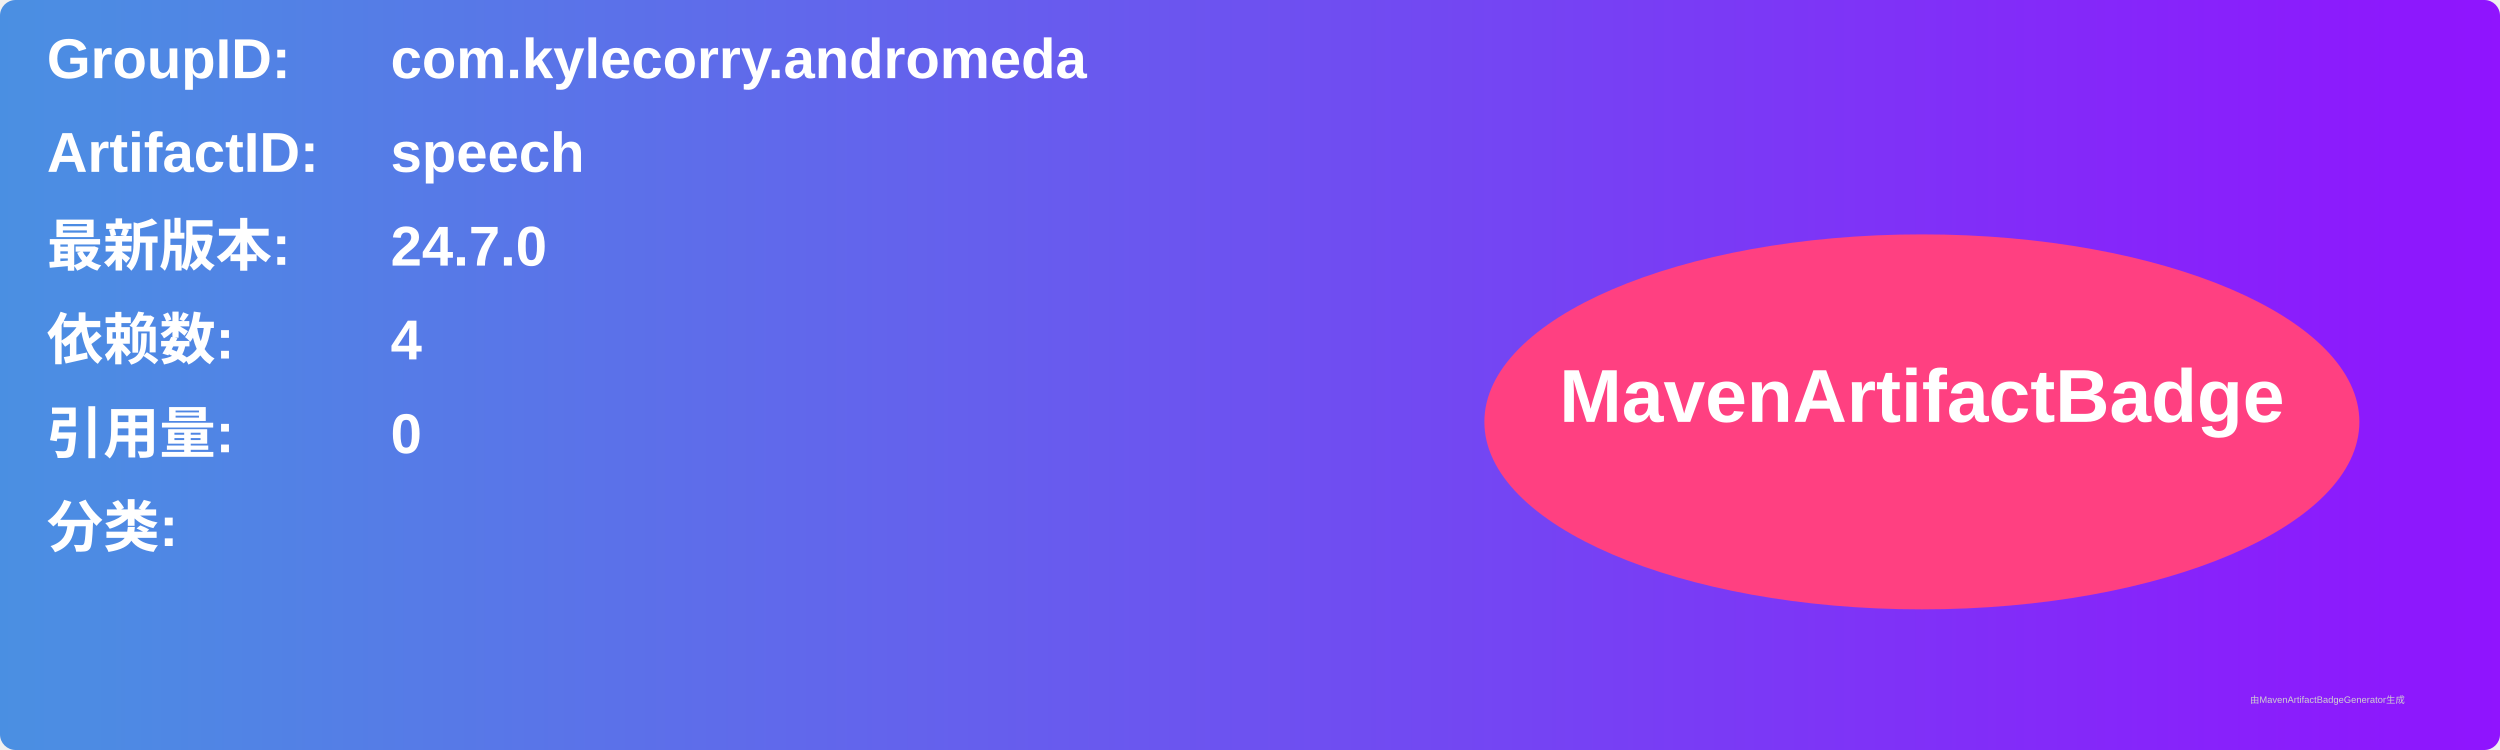
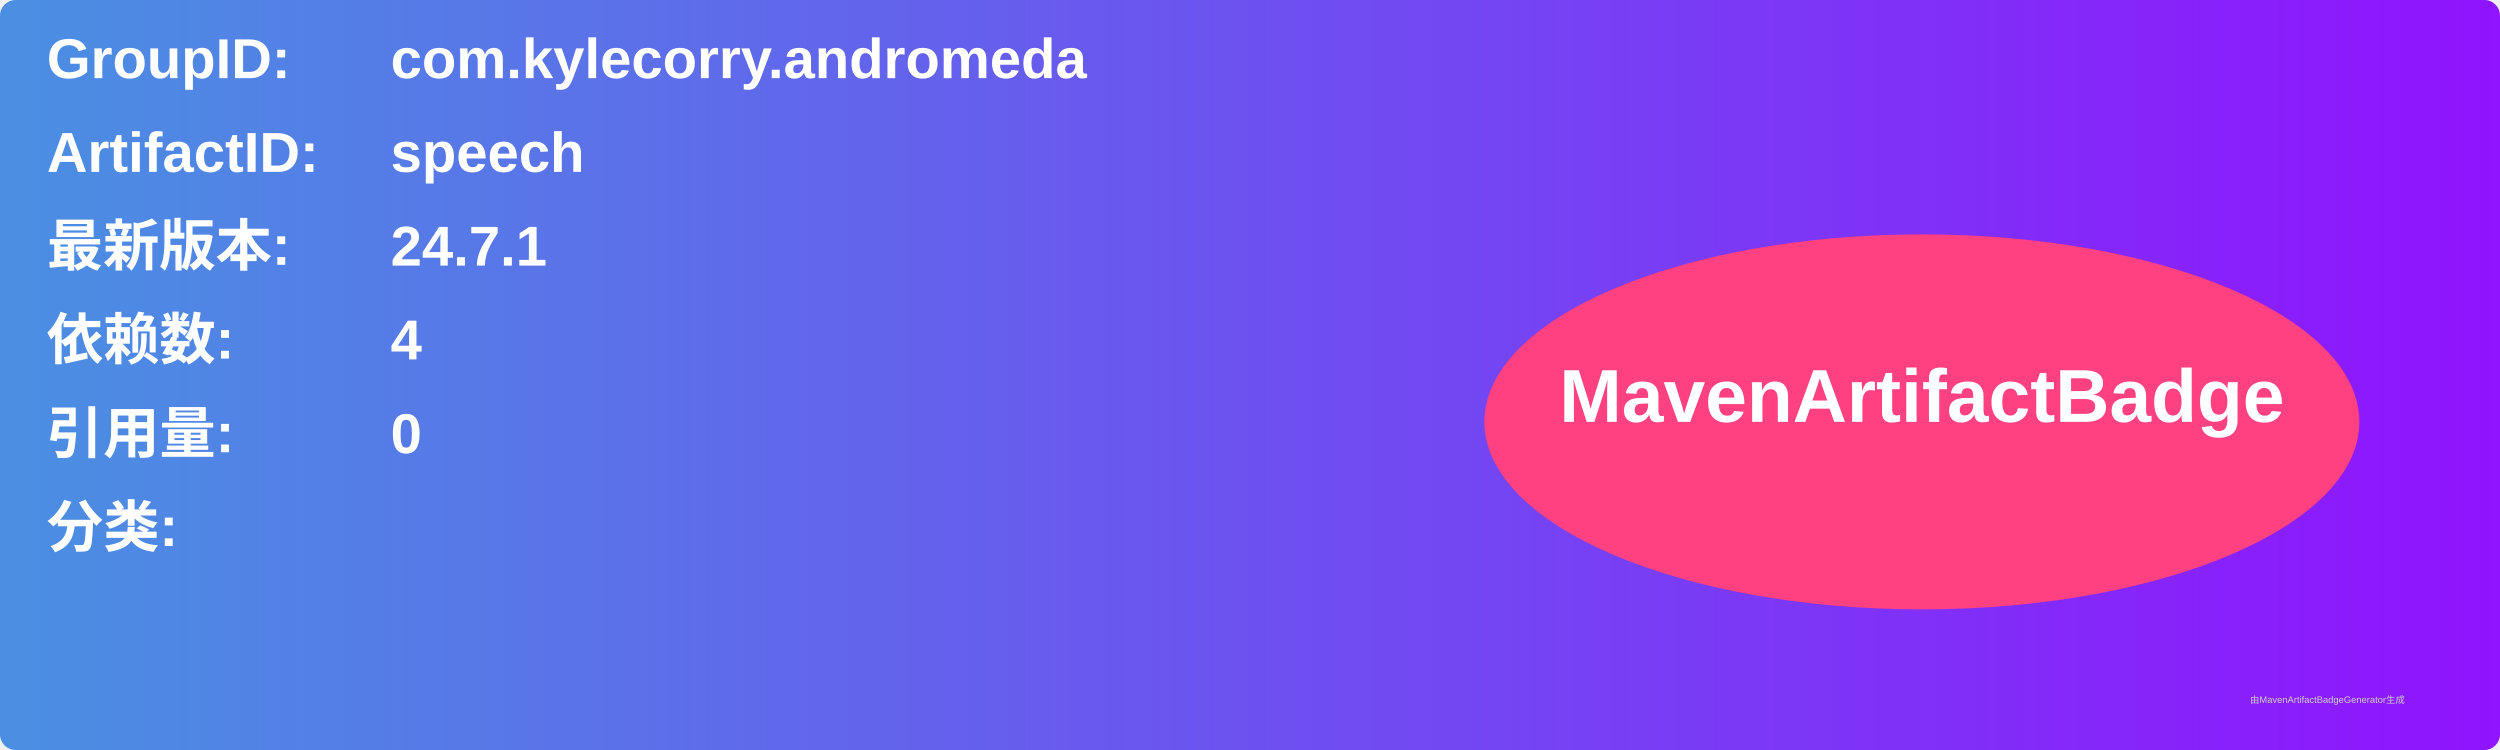
<svg xmlns="http://www.w3.org/2000/svg" width="800" height="240" viewBox="0 0 800 240">
  <linearGradient id="grad" x1="0%" y1="0%" x2="100%" y2="0%">
    <stop offset="0%" stop-color="#4a90e2" />
    <stop offset="100%" stop-color="#9013fe" />
  </linearGradient>
  <rect width="100%" height="100%" rx="5" ry="5" fill="url(#grad)" />
  <g transform="translate(15, 15)">
    <text x="0" y="10" font-family="Arial" font-size="18" fill="white" font-weight="bold" width="260">GroupID:</text>
    <text x="110" y="10" font-family="Arial" font-size="18" fill="white" font-weight="bold" width="460">com.kylecorry.andromeda</text>
    <text x="0" y="40" font-family="Arial" font-size="18" fill="white" font-weight="bold" width="260">ArtifactID:</text>
    <text x="110" y="40" font-family="Arial" font-size="18" fill="white" font-weight="bold" width="460">speech</text>
    <text x="0" y="70" font-family="Arial" font-size="18" fill="white" font-weight="bold">最新版本:</text>
    <text x="110" y="70" font-family="Arial" font-size="18" fill="white" font-weight="bold">
-       <tspan font-weight="bold">24.7.0</tspan>
+       <tspan font-weight="bold">24.7.1</tspan>
    </text>
    <text x="0" y="100" font-family="Arial" font-size="18" fill="white" font-weight="bold">依赖数: </text>
    <text x="110" y="100" font-family="Arial" font-size="18" fill="white">
      <tspan font-weight="bold">4</tspan>
    </text>
    <text x="0" y="130" font-family="Arial" font-size="18" fill="white" font-weight="bold">引用量: </text>
    <text x="110" y="130" font-family="Arial" font-size="18" fill="white">
      <tspan font-weight="bold">0</tspan>
    </text>
    <text x="0" y="160" font-family="Arial" font-size="18" fill="white" font-weight="bold">分类:</text>
    <text x="10" y="190" font-family="Arial" font-size="10" fill="white">
      <tspan font-weight="bold" />
    </text>
    <ellipse cx="600" cy="120" rx="140" ry="60" fill="#ff4081" />
    <text x="600" y="120" text-anchor="middle" font-family="Arial" font-size="24" fill="white" font-weight="bold">MavenArtifactBadge</text>
  </g>
  <text x="720" y="225" font-family="Arial" font-size="3" fill="#d0d0d0">由MavenArtifactBadgeGenerator生成</text>
</svg>
